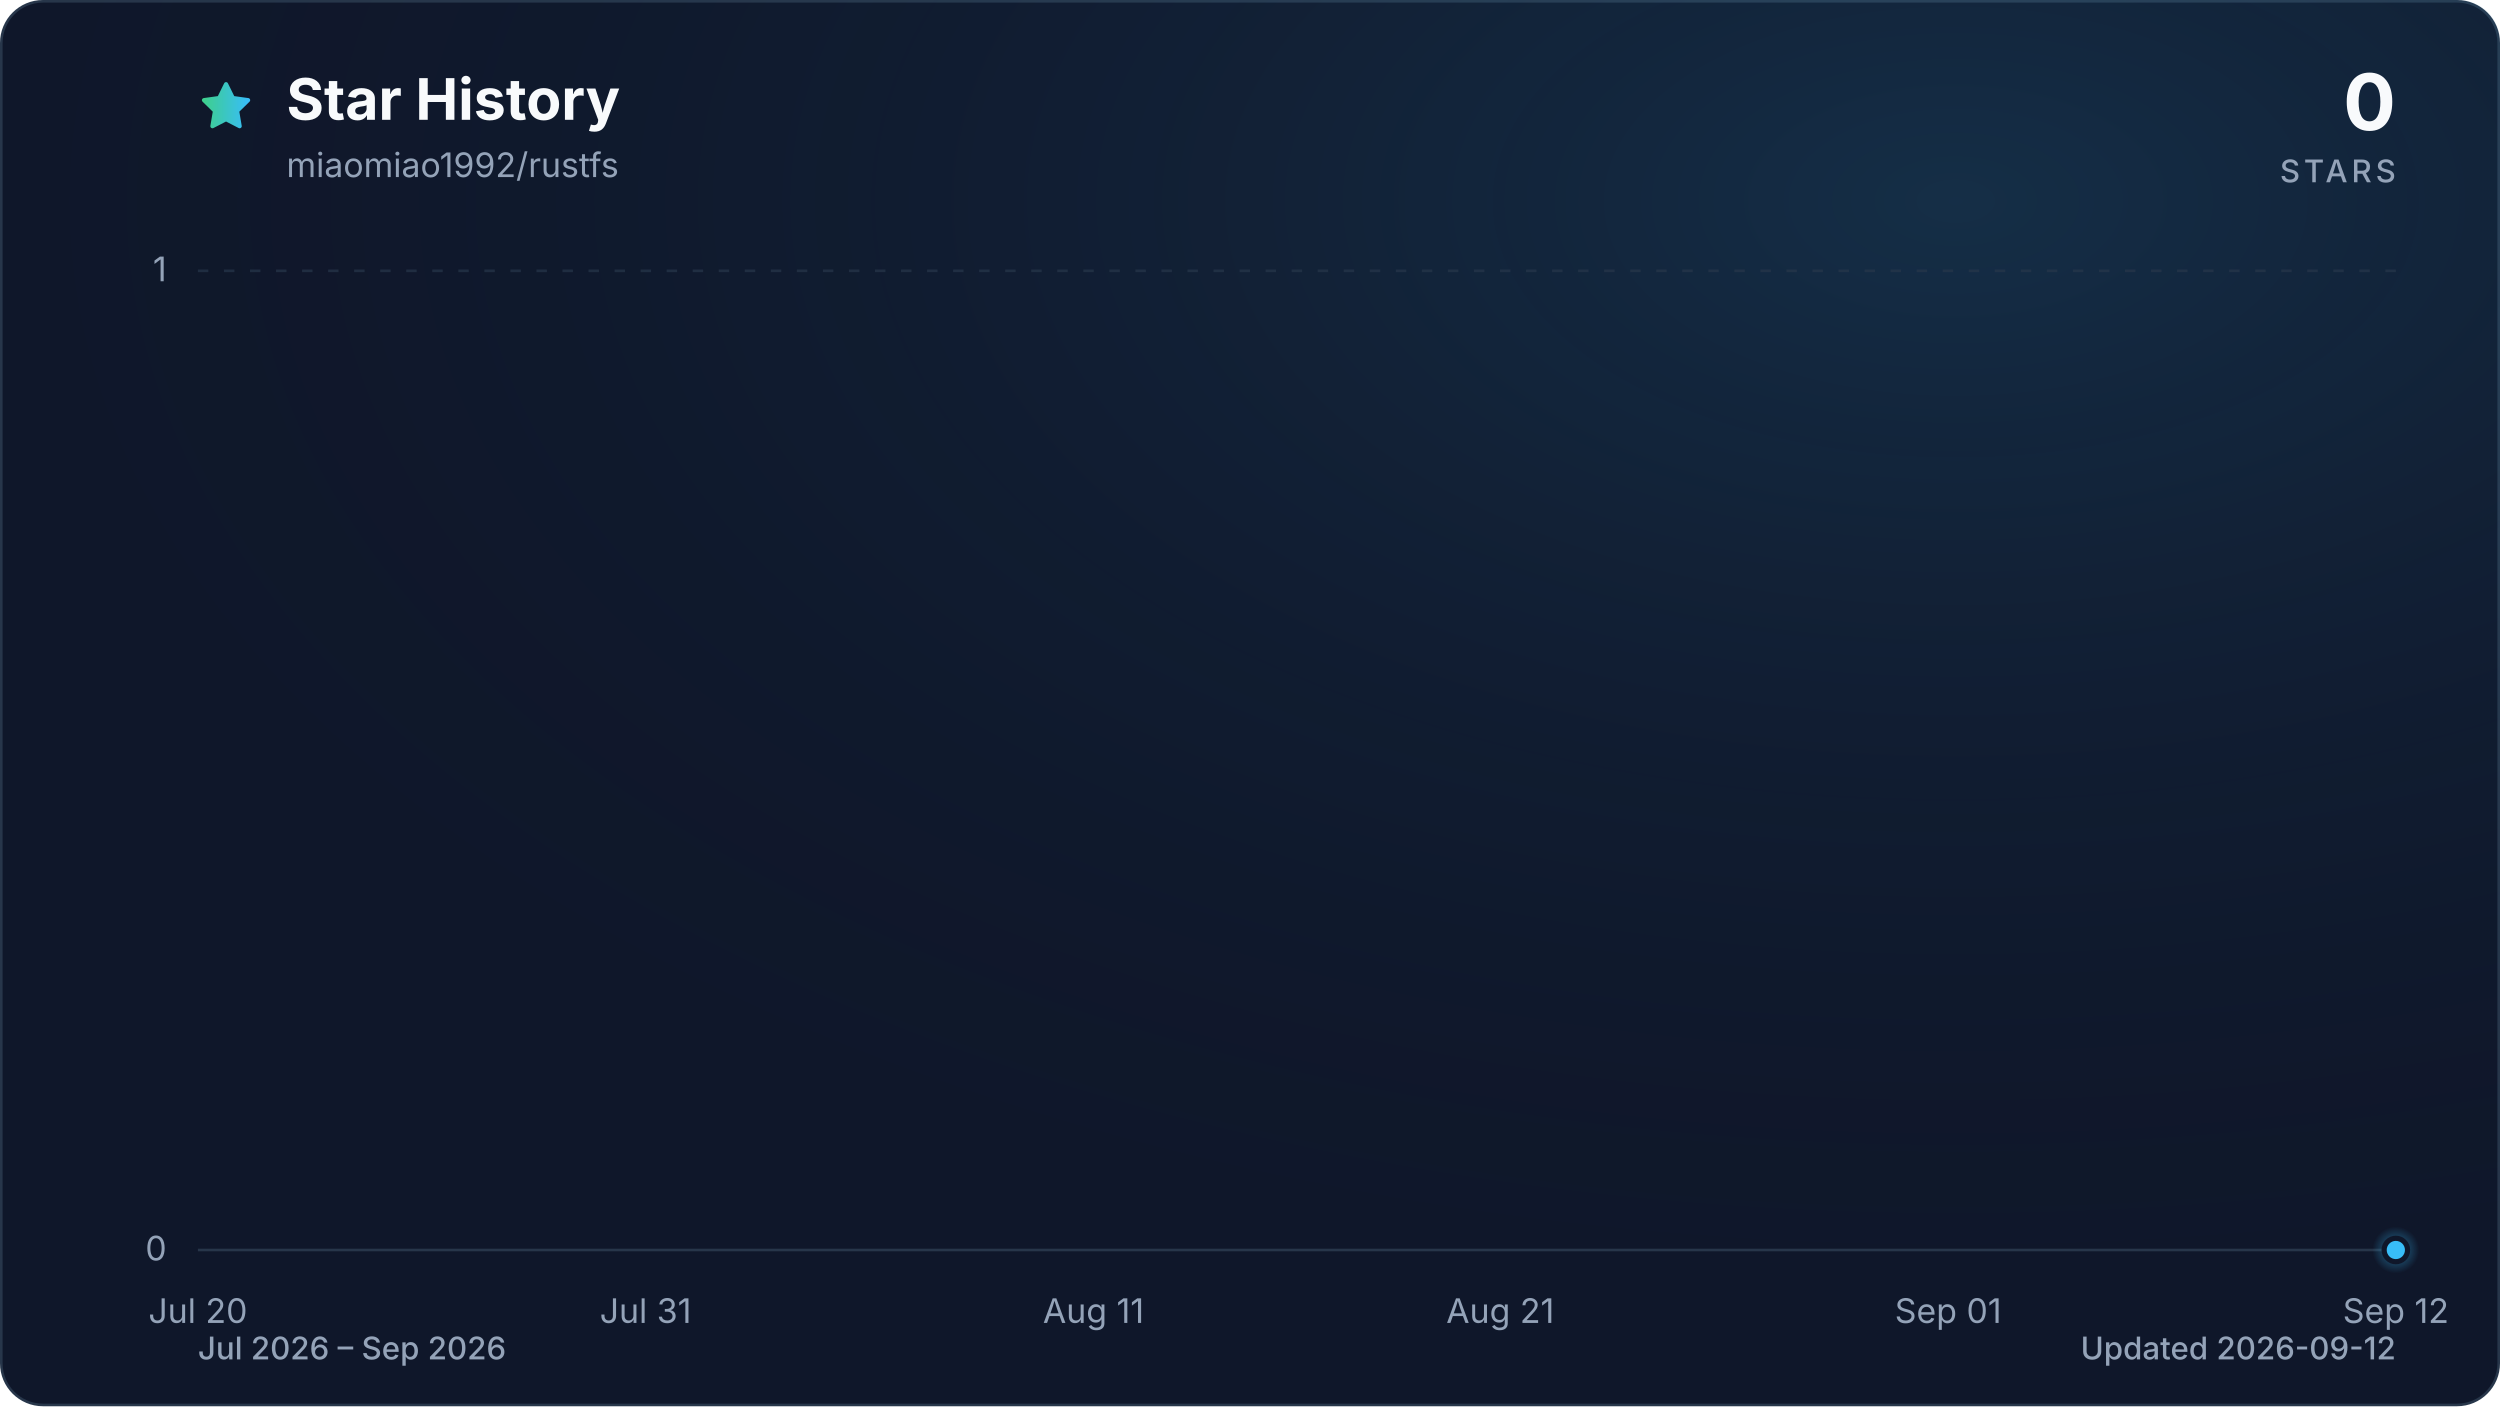
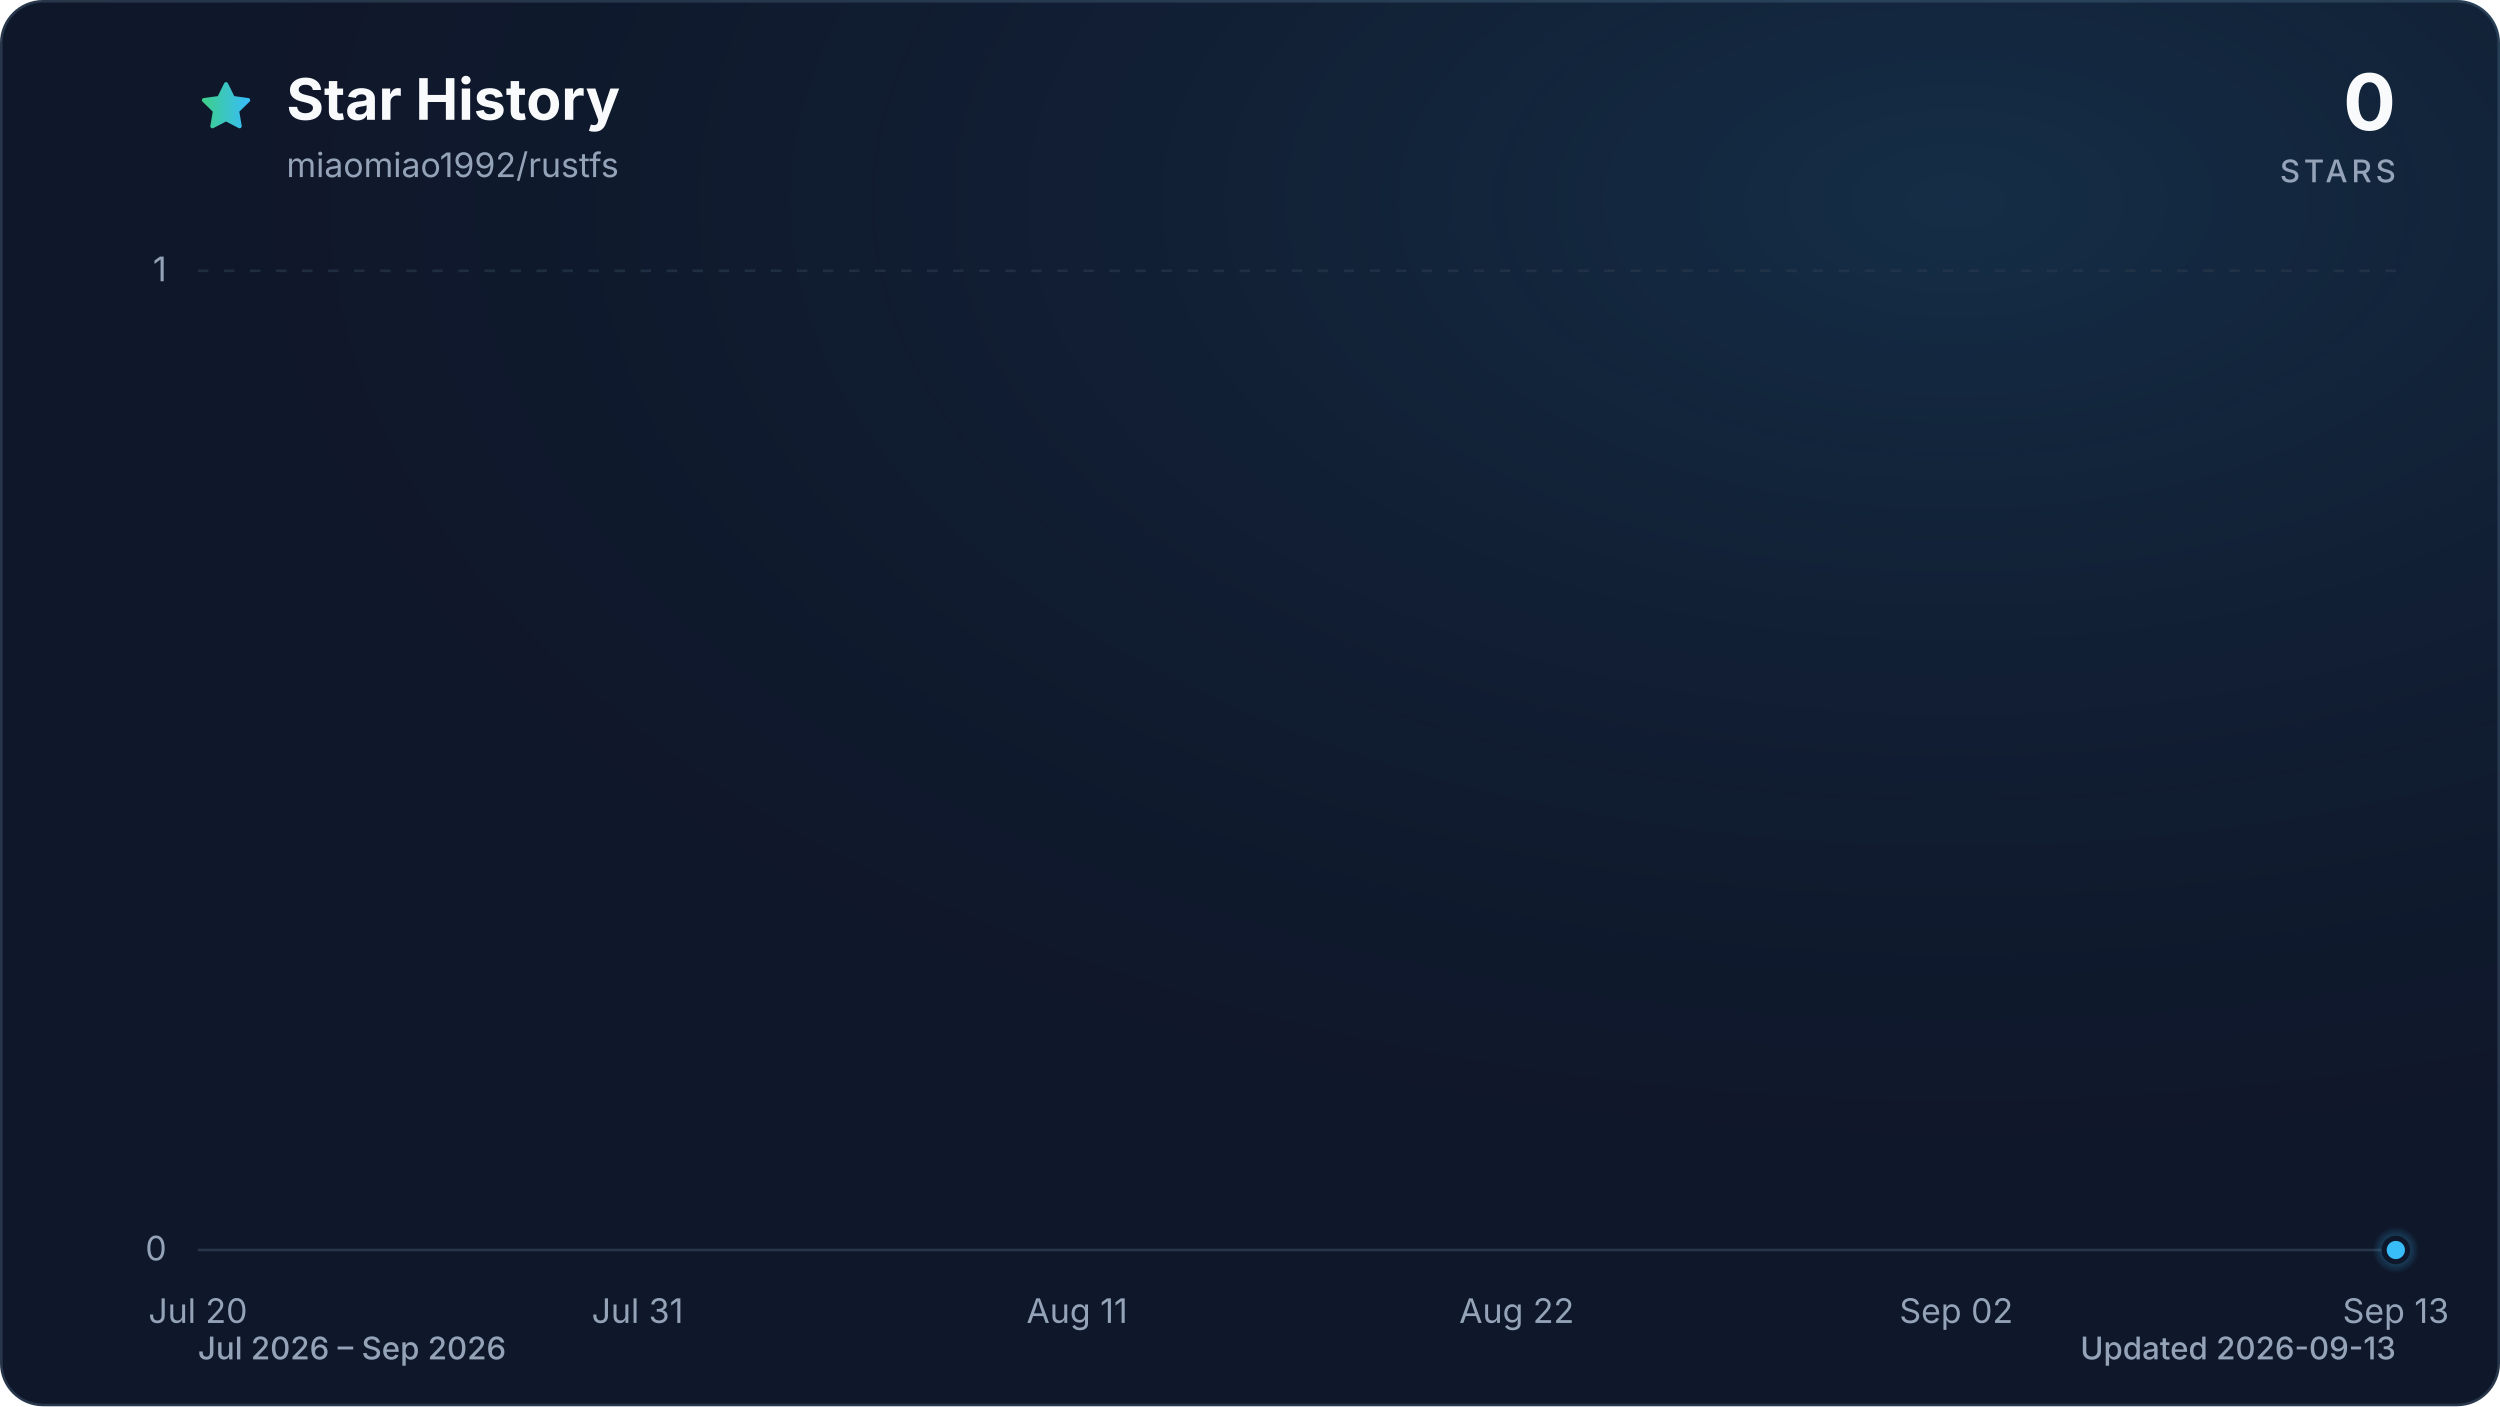
<svg xmlns="http://www.w3.org/2000/svg" viewBox="0 0 960 540" role="img" aria-labelledby="title description" data-style="gradient" data-variant="glow" data-animated="true">
  <defs>
    <linearGradient id="trend" x1="0" y1="0" x2="1" y2="0">
      <stop offset="0%" stop-color="#3ecf8e" />
      <stop offset="100%" stop-color="#38bdf8" />
    </linearGradient>
    <linearGradient id="area" x1="0" y1="0" x2="0" y2="1">
      <stop offset="0%" stop-color="#3ecf8e" stop-opacity="0.30" />
      <stop offset="55%" stop-color="#38bdf8" stop-opacity="0.10" />
      <stop offset="100%" stop-color="#38bdf8" stop-opacity="0.01" />
    </linearGradient>
    <radialGradient id="marker-halo" cx="50%" cy="50%" r="50%">
      <stop offset="0%" stop-color="#38bdf8" stop-opacity="0.55" />
      <stop offset="100%" stop-color="#38bdf8" stop-opacity="0" />
    </radialGradient>
    <radialGradient id="surface-glow" cx="78%" cy="14%" r="80%">
      <stop offset="0%" stop-color="#38bdf8" stop-opacity="0.14" />
      <stop offset="100%" stop-color="#0f172a" stop-opacity="0" />
    </radialGradient>
    <filter id="trend-glow" x="-20%" y="-20%" width="140%" height="140%">
      <feGaussianBlur stdDeviation="7" />
    </filter>
  </defs>
  <style>
.trend-enter{transform-box:fill-box;transform-origin:center;animation:trend-enter 520ms cubic-bezier(0.16,1,0.3,1)}
.marker-enter{transform-box:fill-box;transform-origin:center;animation:marker-enter 320ms cubic-bezier(0.16,1,0.3,1) 200ms both}
.marker-pulse{transform-box:fill-box;transform-origin:center;animation:marker-pulse 2.6s ease-out infinite}
@keyframes trend-enter{from{opacity:.35;transform:translateY(10px)}to{opacity:1;transform:translateY(0)}}
@keyframes marker-enter{from{opacity:0;transform:scale(.4)}to{opacity:1;transform:scale(1)}}
@keyframes marker-pulse{0%{opacity:.5;transform:scale(.7)}70%,100%{opacity:0;transform:scale(2.1)}}
@media (prefers-reduced-motion:reduce){.trend-enter,.marker-enter,.marker-pulse{animation:none!important}}
@media (prefers-reduced-motion:reduce){.marker-pulse{opacity:0}}
</style>
  <rect x="0.5" y="0.5" width="959" height="539" fill="#0f172a" stroke="#27364a" stroke-width="1" rx="16" />
  <rect width="960" height="540" fill="url(#surface-glow)" rx="16" />
  <path d="M12 2.6l2.9 5.9 6.5.9-4.7 4.6 1.1 6.5-5.8-3-5.8 3 1.1-6.5-4.7-4.6 6.5-.9L12 2.6Z" transform="translate(76 30) scale(.9)" fill="url(#trend)" stroke="url(#trend)" stroke-width="1.8" stroke-linejoin="round" aria-hidden="true" />
  <text x="110" y="46" fill="#f8fafc" font-family="ui-sans-serif, system-ui, -apple-system, BlinkMacSystemFont, 'Segoe UI', sans-serif" font-size="22" font-weight="700">Star History</text>
  <text x="110" y="68" fill="#94a3b8" font-family="ui-sans-serif, system-ui, -apple-system, BlinkMacSystemFont, 'Segoe UI', sans-serif" font-size="13">miaomiao1992/rustfs</text>
  <text x="920" y="50" fill="#f8fafc" font-family="ui-sans-serif, system-ui, -apple-system, BlinkMacSystemFont, 'Segoe UI', sans-serif" font-size="30" font-weight="700" text-anchor="end">0</text>
  <text x="920" y="70" fill="#94a3b8" font-family="ui-sans-serif, system-ui, -apple-system, BlinkMacSystemFont, 'Segoe UI', sans-serif" font-size="12" font-weight="500" letter-spacing="1.5" text-anchor="end">STARS</text>
  <line x1="76" y1="480.0" x2="920" y2="480.0" stroke="#27364a" stroke-width="1" stroke-dasharray="0" opacity="1" />
  <text x="64" y="484.0" fill="#94a3b8" font-family="ui-sans-serif, system-ui, -apple-system, BlinkMacSystemFont, 'Segoe UI', sans-serif" font-size="13" text-anchor="end">0</text>
  <line x1="76" y1="104.0" x2="920" y2="104.0" stroke="#27364a" stroke-width="1" stroke-dasharray="4 6" opacity="0.7" />
  <text x="64" y="108.0" fill="#94a3b8" font-family="ui-sans-serif, system-ui, -apple-system, BlinkMacSystemFont, 'Segoe UI', sans-serif" font-size="13" text-anchor="end">1</text>
  <text x="76.0" y="508" fill="#94a3b8" font-family="ui-sans-serif, system-ui, -apple-system, BlinkMacSystemFont, 'Segoe UI', sans-serif" font-size="13" text-anchor="middle">Jul 20</text>
-   <text x="247.9" y="508" fill="#94a3b8" font-family="ui-sans-serif, system-ui, -apple-system, BlinkMacSystemFont, 'Segoe UI', sans-serif" font-size="13" text-anchor="middle">Jul 31</text>
-   <text x="419.9" y="508" fill="#94a3b8" font-family="ui-sans-serif, system-ui, -apple-system, BlinkMacSystemFont, 'Segoe UI', sans-serif" font-size="13" text-anchor="middle">Aug 11</text>
-   <text x="576.1" y="508" fill="#94a3b8" font-family="ui-sans-serif, system-ui, -apple-system, BlinkMacSystemFont, 'Segoe UI', sans-serif" font-size="13" text-anchor="middle">Aug 21</text>
-   <text x="748.1" y="508" fill="#94a3b8" font-family="ui-sans-serif, system-ui, -apple-system, BlinkMacSystemFont, 'Segoe UI', sans-serif" font-size="13" text-anchor="middle">Sep 01</text>
-   <text x="920.0" y="508" fill="#94a3b8" font-family="ui-sans-serif, system-ui, -apple-system, BlinkMacSystemFont, 'Segoe UI', sans-serif" font-size="13" text-anchor="middle">Sep 12</text>
+   <text x="244.8" y="508" fill="#94a3b8" font-family="ui-sans-serif, system-ui, -apple-system, BlinkMacSystemFont, 'Segoe UI', sans-serif" font-size="13" text-anchor="middle">Jul 31</text>
+   <text x="413.6" y="508" fill="#94a3b8" font-family="ui-sans-serif, system-ui, -apple-system, BlinkMacSystemFont, 'Segoe UI', sans-serif" font-size="13" text-anchor="middle">Aug 11</text>
+   <text x="582.4" y="508" fill="#94a3b8" font-family="ui-sans-serif, system-ui, -apple-system, BlinkMacSystemFont, 'Segoe UI', sans-serif" font-size="13" text-anchor="middle">Aug 22</text>
+   <text x="751.2" y="508" fill="#94a3b8" font-family="ui-sans-serif, system-ui, -apple-system, BlinkMacSystemFont, 'Segoe UI', sans-serif" font-size="13" text-anchor="middle">Sep 02</text>
+   <text x="920.0" y="508" fill="#94a3b8" font-family="ui-sans-serif, system-ui, -apple-system, BlinkMacSystemFont, 'Segoe UI', sans-serif" font-size="13" text-anchor="middle">Sep 13</text>
  <g class="trend-enter">
-     <path d="M 76.0 480.0 C 81.2 480.0, 86.4 480.0, 91.6 480.0 C 96.8 480.0, 102.0 480.0, 107.3 480.0 C 112.5 480.0, 117.7 480.0, 122.9 480.0 C 128.1 480.0, 133.3 480.0, 138.5 480.0 C 143.7 480.0, 148.9 480.0, 154.1 480.0 C 159.4 480.0, 164.6 480.0, 169.8 480.0 C 175.0 480.0, 180.2 480.0, 185.4 480.0 C 190.6 480.0, 195.8 480.0, 201.0 480.0 C 206.2 480.0, 211.5 480.0, 216.7 480.0 C 221.9 480.0, 227.1 480.0, 232.3 480.0 C 237.5 480.0, 242.7 480.0, 247.9 480.0 C 253.1 480.0, 258.3 480.0, 263.6 480.0 C 268.8 480.0, 274.0 480.0, 279.2 480.0 C 284.4 480.0, 289.6 480.0, 294.8 480.0 C 300.0 480.0, 305.2 480.0, 310.4 480.0 C 315.7 480.0, 320.9 480.0, 326.1 480.0 C 331.3 480.0, 336.5 480.0, 341.7 480.0 C 346.9 480.0, 352.1 480.0, 357.3 480.0 C 362.5 480.0, 367.8 480.0, 373.0 480.0 C 378.2 480.0, 383.4 480.0, 388.6 480.0 C 393.8 480.0, 399.0 480.0, 404.2 480.0 C 409.4 480.0, 414.6 480.0, 419.9 480.0 C 425.1 480.0, 430.3 480.0, 435.5 480.0 C 440.7 480.0, 445.9 480.0, 451.1 480.0 C 456.3 480.0, 461.5 480.0, 466.7 480.0 C 472.0 480.0, 477.2 480.0, 482.4 480.0 C 487.6 480.0, 492.8 480.0, 498.0 480.0 C 503.2 480.0, 508.4 480.0, 513.6 480.0 C 518.8 480.0, 524.0 480.0, 529.3 480.0 C 534.5 480.0, 539.7 480.0, 544.9 480.0 C 550.1 480.0, 555.3 480.0, 560.5 480.0 C 565.7 480.0, 570.9 480.0, 576.1 480.0 C 581.4 480.0, 586.6 480.0, 591.8 480.0 C 597.0 480.0, 602.2 480.0, 607.4 480.0 C 612.6 480.0, 617.8 480.0, 623.0 480.0 C 628.2 480.0, 633.5 480.0, 638.7 480.0 C 643.9 480.0, 649.1 480.0, 654.3 480.0 C 659.5 480.0, 664.7 480.0, 669.9 480.0 C 675.1 480.0, 680.3 480.0, 685.6 480.0 C 690.8 480.0, 696.0 480.0, 701.2 480.0 C 706.4 480.0, 711.6 480.0, 716.8 480.0 C 722.0 480.0, 727.2 480.0, 732.4 480.0 C 737.7 480.0, 742.9 480.0, 748.1 480.0 C 753.3 480.0, 758.5 480.0, 763.7 480.0 C 768.9 480.0, 774.1 480.0, 779.3 480.0 C 784.5 480.0, 789.8 480.0, 795.0 480.0 C 800.2 480.0, 805.4 480.0, 810.6 480.0 C 815.8 480.0, 821.0 480.0, 826.2 480.0 C 831.4 480.0, 836.6 480.0, 841.9 480.0 C 847.1 480.0, 852.3 480.0, 857.5 480.0 C 862.7 480.0, 867.9 480.0, 873.1 480.0 C 878.3 480.0, 883.5 480.0, 888.7 480.0 C 894.0 480.0, 899.2 480.0, 904.4 480.0 C 909.6 480.0, 914.8 480.0, 920.0 480.0 L 920.0 480.0 L 76.0 480.0 Z" fill="url(#area)" />
-     <path d="M 76.0 480.0 C 81.2 480.0, 86.4 480.0, 91.6 480.0 C 96.8 480.0, 102.0 480.0, 107.3 480.0 C 112.5 480.0, 117.7 480.0, 122.9 480.0 C 128.1 480.0, 133.3 480.0, 138.5 480.0 C 143.7 480.0, 148.9 480.0, 154.1 480.0 C 159.4 480.0, 164.6 480.0, 169.8 480.0 C 175.0 480.0, 180.2 480.0, 185.4 480.0 C 190.6 480.0, 195.8 480.0, 201.0 480.0 C 206.2 480.0, 211.5 480.0, 216.7 480.0 C 221.9 480.0, 227.1 480.0, 232.3 480.0 C 237.5 480.0, 242.7 480.0, 247.9 480.0 C 253.1 480.0, 258.3 480.0, 263.6 480.0 C 268.8 480.0, 274.0 480.0, 279.2 480.0 C 284.4 480.0, 289.6 480.0, 294.8 480.0 C 300.0 480.0, 305.2 480.0, 310.4 480.0 C 315.7 480.0, 320.9 480.0, 326.1 480.0 C 331.3 480.0, 336.5 480.0, 341.7 480.0 C 346.9 480.0, 352.1 480.0, 357.3 480.0 C 362.5 480.0, 367.8 480.0, 373.0 480.0 C 378.2 480.0, 383.4 480.0, 388.6 480.0 C 393.8 480.0, 399.0 480.0, 404.2 480.0 C 409.4 480.0, 414.6 480.0, 419.9 480.0 C 425.1 480.0, 430.3 480.0, 435.5 480.0 C 440.7 480.0, 445.9 480.0, 451.1 480.0 C 456.3 480.0, 461.5 480.0, 466.7 480.0 C 472.0 480.0, 477.2 480.0, 482.4 480.0 C 487.6 480.0, 492.8 480.0, 498.0 480.0 C 503.2 480.0, 508.4 480.0, 513.6 480.0 C 518.8 480.0, 524.0 480.0, 529.3 480.0 C 534.5 480.0, 539.7 480.0, 544.9 480.0 C 550.1 480.0, 555.3 480.0, 560.5 480.0 C 565.7 480.0, 570.9 480.0, 576.1 480.0 C 581.4 480.0, 586.6 480.0, 591.8 480.0 C 597.0 480.0, 602.2 480.0, 607.4 480.0 C 612.6 480.0, 617.8 480.0, 623.0 480.0 C 628.2 480.0, 633.5 480.0, 638.7 480.0 C 643.9 480.0, 649.1 480.0, 654.3 480.0 C 659.5 480.0, 664.7 480.0, 669.9 480.0 C 675.1 480.0, 680.3 480.0, 685.6 480.0 C 690.8 480.0, 696.0 480.0, 701.2 480.0 C 706.4 480.0, 711.6 480.0, 716.8 480.0 C 722.0 480.0, 727.2 480.0, 732.4 480.0 C 737.7 480.0, 742.9 480.0, 748.1 480.0 C 753.3 480.0, 758.5 480.0, 763.7 480.0 C 768.9 480.0, 774.1 480.0, 779.3 480.0 C 784.5 480.0, 789.8 480.0, 795.0 480.0 C 800.2 480.0, 805.4 480.0, 810.6 480.0 C 815.8 480.0, 821.0 480.0, 826.2 480.0 C 831.4 480.0, 836.6 480.0, 841.9 480.0 C 847.1 480.0, 852.3 480.0, 857.5 480.0 C 862.7 480.0, 867.9 480.0, 873.1 480.0 C 878.3 480.0, 883.5 480.0, 888.7 480.0 C 894.0 480.0, 899.2 480.0, 904.4 480.0 C 909.6 480.0, 914.8 480.0, 920.0 480.0" fill="none" stroke="url(#trend)" stroke-width="12" stroke-linecap="round" stroke-linejoin="round" opacity="0.16" filter="url(#trend-glow)" />
-     <path d="M 76.0 480.0 C 81.2 480.0, 86.4 480.0, 91.6 480.0 C 96.8 480.0, 102.0 480.0, 107.3 480.0 C 112.5 480.0, 117.7 480.0, 122.9 480.0 C 128.1 480.0, 133.3 480.0, 138.5 480.0 C 143.7 480.0, 148.9 480.0, 154.1 480.0 C 159.4 480.0, 164.6 480.0, 169.8 480.0 C 175.0 480.0, 180.2 480.0, 185.4 480.0 C 190.6 480.0, 195.8 480.0, 201.0 480.0 C 206.2 480.0, 211.5 480.0, 216.7 480.0 C 221.9 480.0, 227.1 480.0, 232.3 480.0 C 237.5 480.0, 242.7 480.0, 247.9 480.0 C 253.1 480.0, 258.3 480.0, 263.6 480.0 C 268.8 480.0, 274.0 480.0, 279.2 480.0 C 284.4 480.0, 289.6 480.0, 294.8 480.0 C 300.0 480.0, 305.2 480.0, 310.4 480.0 C 315.7 480.0, 320.9 480.0, 326.1 480.0 C 331.3 480.0, 336.5 480.0, 341.7 480.0 C 346.9 480.0, 352.1 480.0, 357.3 480.0 C 362.5 480.0, 367.8 480.0, 373.0 480.0 C 378.2 480.0, 383.4 480.0, 388.6 480.0 C 393.8 480.0, 399.0 480.0, 404.2 480.0 C 409.4 480.0, 414.6 480.0, 419.9 480.0 C 425.1 480.0, 430.3 480.0, 435.5 480.0 C 440.7 480.0, 445.9 480.0, 451.1 480.0 C 456.3 480.0, 461.5 480.0, 466.7 480.0 C 472.0 480.0, 477.2 480.0, 482.4 480.0 C 487.6 480.0, 492.8 480.0, 498.0 480.0 C 503.2 480.0, 508.4 480.0, 513.6 480.0 C 518.8 480.0, 524.0 480.0, 529.3 480.0 C 534.5 480.0, 539.7 480.0, 544.9 480.0 C 550.1 480.0, 555.3 480.0, 560.5 480.0 C 565.7 480.0, 570.9 480.0, 576.1 480.0 C 581.4 480.0, 586.6 480.0, 591.8 480.0 C 597.0 480.0, 602.2 480.0, 607.4 480.0 C 612.6 480.0, 617.8 480.0, 623.0 480.0 C 628.2 480.0, 633.5 480.0, 638.7 480.0 C 643.9 480.0, 649.1 480.0, 654.3 480.0 C 659.5 480.0, 664.7 480.0, 669.9 480.0 C 675.1 480.0, 680.3 480.0, 685.6 480.0 C 690.8 480.0, 696.0 480.0, 701.2 480.0 C 706.4 480.0, 711.6 480.0, 716.8 480.0 C 722.0 480.0, 727.2 480.0, 732.4 480.0 C 737.7 480.0, 742.9 480.0, 748.1 480.0 C 753.3 480.0, 758.5 480.0, 763.7 480.0 C 768.9 480.0, 774.1 480.0, 779.3 480.0 C 784.5 480.0, 789.8 480.0, 795.0 480.0 C 800.2 480.0, 805.4 480.0, 810.6 480.0 C 815.8 480.0, 821.0 480.0, 826.2 480.0 C 831.4 480.0, 836.6 480.0, 841.9 480.0 C 847.1 480.0, 852.3 480.0, 857.5 480.0 C 862.7 480.0, 867.9 480.0, 873.1 480.0 C 878.3 480.0, 883.5 480.0, 888.7 480.0 C 894.0 480.0, 899.2 480.0, 904.4 480.0 C 909.6 480.0, 914.8 480.0, 920.0 480.0" fill="none" stroke="url(#trend)" stroke-width="3" stroke-linecap="round" stroke-linejoin="round" />
+     <path d="M 76.0 480.0 C 81.1 480.0, 86.2 480.0, 91.3 480.0 C 96.5 480.0, 101.6 480.0, 106.7 480.0 C 111.8 480.0, 116.9 480.0, 122.0 480.0 C 127.2 480.0, 132.3 480.0, 137.4 480.0 C 142.5 480.0, 147.6 480.0, 152.7 480.0 C 157.8 480.0, 163.0 480.0, 168.1 480.0 C 173.2 480.0, 178.3 480.0, 183.4 480.0 C 188.5 480.0, 193.6 480.0, 198.8 480.0 C 203.9 480.0, 209.0 480.0, 214.1 480.0 C 219.2 480.0, 224.3 480.0, 229.5 480.0 C 234.6 480.0, 239.7 480.0, 244.8 480.0 C 249.9 480.0, 255.0 480.0, 260.1 480.0 C 265.3 480.0, 270.4 480.0, 275.5 480.0 C 280.6 480.0, 285.7 480.0, 290.8 480.0 C 296.0 480.0, 301.1 480.0, 306.2 480.0 C 311.3 480.0, 316.4 480.0, 321.5 480.0 C 326.6 480.0, 331.8 480.0, 336.9 480.0 C 342.0 480.0, 347.1 480.0, 352.2 480.0 C 357.3 480.0, 362.4 480.0, 367.6 480.0 C 372.7 480.0, 377.8 480.0, 382.9 480.0 C 388.0 480.0, 393.1 480.0, 398.3 480.0 C 403.4 480.0, 408.5 480.0, 413.6 480.0 C 418.7 480.0, 423.8 480.0, 428.9 480.0 C 434.1 480.0, 439.2 480.0, 444.3 480.0 C 449.4 480.0, 454.5 480.0, 459.6 480.0 C 464.8 480.0, 469.9 480.0, 475.0 480.0 C 480.1 480.0, 485.2 480.0, 490.3 480.0 C 495.4 480.0, 500.6 480.0, 505.7 480.0 C 510.8 480.0, 515.9 480.0, 521.0 480.0 C 526.1 480.0, 531.2 480.0, 536.4 480.0 C 541.5 480.0, 546.6 480.0, 551.7 480.0 C 556.8 480.0, 561.9 480.0, 567.1 480.0 C 572.2 480.0, 577.3 480.0, 582.4 480.0 C 587.5 480.0, 592.6 480.0, 597.7 480.0 C 602.9 480.0, 608.0 480.0, 613.1 480.0 C 618.2 480.0, 623.3 480.0, 628.4 480.0 C 633.6 480.0, 638.7 480.0, 643.8 480.0 C 648.9 480.0, 654.0 480.0, 659.1 480.0 C 664.2 480.0, 669.4 480.0, 674.5 480.0 C 679.6 480.0, 684.7 480.0, 689.8 480.0 C 694.9 480.0, 700.0 480.0, 705.2 480.0 C 710.3 480.0, 715.4 480.0, 720.5 480.0 C 725.6 480.0, 730.7 480.0, 735.9 480.0 C 741.0 480.0, 746.1 480.0, 751.2 480.0 C 756.3 480.0, 761.4 480.0, 766.5 480.0 C 771.7 480.0, 776.8 480.0, 781.9 480.0 C 787.0 480.0, 792.1 480.0, 797.2 480.0 C 802.4 480.0, 807.5 480.0, 812.6 480.0 C 817.7 480.0, 822.8 480.0, 827.9 480.0 C 833.0 480.0, 838.2 480.0, 843.3 480.0 C 848.4 480.0, 853.5 480.0, 858.6 480.0 C 863.7 480.0, 868.8 480.0, 874.0 480.0 C 879.1 480.0, 884.2 480.0, 889.3 480.0 C 894.4 480.0, 899.5 480.0, 904.7 480.0 C 909.8 480.0, 914.9 480.0, 920.0 480.0 L 920.0 480.0 L 76.0 480.0 Z" fill="url(#area)" />
+     <path d="M 76.0 480.0 C 81.1 480.0, 86.2 480.0, 91.3 480.0 C 96.5 480.0, 101.6 480.0, 106.7 480.0 C 111.8 480.0, 116.9 480.0, 122.0 480.0 C 127.2 480.0, 132.3 480.0, 137.4 480.0 C 142.5 480.0, 147.6 480.0, 152.7 480.0 C 157.8 480.0, 163.0 480.0, 168.1 480.0 C 173.2 480.0, 178.3 480.0, 183.4 480.0 C 188.5 480.0, 193.6 480.0, 198.8 480.0 C 203.9 480.0, 209.0 480.0, 214.1 480.0 C 219.2 480.0, 224.3 480.0, 229.5 480.0 C 234.6 480.0, 239.7 480.0, 244.8 480.0 C 249.9 480.0, 255.0 480.0, 260.1 480.0 C 265.3 480.0, 270.4 480.0, 275.5 480.0 C 280.6 480.0, 285.7 480.0, 290.8 480.0 C 296.0 480.0, 301.1 480.0, 306.2 480.0 C 311.3 480.0, 316.4 480.0, 321.5 480.0 C 326.6 480.0, 331.8 480.0, 336.9 480.0 C 342.0 480.0, 347.1 480.0, 352.2 480.0 C 357.3 480.0, 362.4 480.0, 367.6 480.0 C 372.7 480.0, 377.8 480.0, 382.9 480.0 C 388.0 480.0, 393.1 480.0, 398.3 480.0 C 403.4 480.0, 408.5 480.0, 413.6 480.0 C 418.7 480.0, 423.8 480.0, 428.9 480.0 C 434.1 480.0, 439.2 480.0, 444.3 480.0 C 449.4 480.0, 454.5 480.0, 459.6 480.0 C 464.8 480.0, 469.9 480.0, 475.0 480.0 C 480.1 480.0, 485.2 480.0, 490.3 480.0 C 495.4 480.0, 500.6 480.0, 505.7 480.0 C 510.8 480.0, 515.9 480.0, 521.0 480.0 C 526.1 480.0, 531.2 480.0, 536.4 480.0 C 541.5 480.0, 546.6 480.0, 551.7 480.0 C 556.8 480.0, 561.9 480.0, 567.1 480.0 C 572.2 480.0, 577.3 480.0, 582.4 480.0 C 587.5 480.0, 592.6 480.0, 597.7 480.0 C 602.9 480.0, 608.0 480.0, 613.1 480.0 C 618.2 480.0, 623.3 480.0, 628.4 480.0 C 633.6 480.0, 638.7 480.0, 643.8 480.0 C 648.9 480.0, 654.0 480.0, 659.1 480.0 C 664.2 480.0, 669.4 480.0, 674.5 480.0 C 679.6 480.0, 684.7 480.0, 689.8 480.0 C 694.9 480.0, 700.0 480.0, 705.2 480.0 C 710.3 480.0, 715.4 480.0, 720.5 480.0 C 725.6 480.0, 730.7 480.0, 735.9 480.0 C 741.0 480.0, 746.1 480.0, 751.2 480.0 C 756.3 480.0, 761.4 480.0, 766.5 480.0 C 771.7 480.0, 776.8 480.0, 781.9 480.0 C 787.0 480.0, 792.1 480.0, 797.2 480.0 C 802.4 480.0, 807.5 480.0, 812.6 480.0 C 817.7 480.0, 822.8 480.0, 827.9 480.0 C 833.0 480.0, 838.2 480.0, 843.3 480.0 C 848.4 480.0, 853.5 480.0, 858.6 480.0 C 863.7 480.0, 868.8 480.0, 874.0 480.0 C 879.1 480.0, 884.2 480.0, 889.3 480.0 C 894.4 480.0, 899.5 480.0, 904.7 480.0 C 909.8 480.0, 914.9 480.0, 920.0 480.0" fill="none" stroke="url(#trend)" stroke-width="12" stroke-linecap="round" stroke-linejoin="round" opacity="0.16" filter="url(#trend-glow)" />
+     <path d="M 76.0 480.0 C 81.1 480.0, 86.2 480.0, 91.3 480.0 C 96.5 480.0, 101.6 480.0, 106.7 480.0 C 111.8 480.0, 116.9 480.0, 122.0 480.0 C 127.2 480.0, 132.3 480.0, 137.4 480.0 C 142.5 480.0, 147.6 480.0, 152.7 480.0 C 157.8 480.0, 163.0 480.0, 168.1 480.0 C 173.2 480.0, 178.3 480.0, 183.4 480.0 C 188.5 480.0, 193.6 480.0, 198.8 480.0 C 203.9 480.0, 209.0 480.0, 214.1 480.0 C 219.2 480.0, 224.3 480.0, 229.5 480.0 C 234.6 480.0, 239.7 480.0, 244.8 480.0 C 249.9 480.0, 255.0 480.0, 260.1 480.0 C 265.3 480.0, 270.4 480.0, 275.5 480.0 C 280.6 480.0, 285.7 480.0, 290.8 480.0 C 296.0 480.0, 301.1 480.0, 306.2 480.0 C 311.3 480.0, 316.4 480.0, 321.5 480.0 C 326.6 480.0, 331.8 480.0, 336.9 480.0 C 342.0 480.0, 347.1 480.0, 352.2 480.0 C 357.3 480.0, 362.4 480.0, 367.6 480.0 C 372.7 480.0, 377.8 480.0, 382.9 480.0 C 388.0 480.0, 393.1 480.0, 398.3 480.0 C 403.4 480.0, 408.5 480.0, 413.6 480.0 C 418.7 480.0, 423.8 480.0, 428.9 480.0 C 434.1 480.0, 439.2 480.0, 444.3 480.0 C 449.4 480.0, 454.5 480.0, 459.6 480.0 C 464.8 480.0, 469.9 480.0, 475.0 480.0 C 480.1 480.0, 485.2 480.0, 490.3 480.0 C 495.4 480.0, 500.6 480.0, 505.7 480.0 C 510.8 480.0, 515.9 480.0, 521.0 480.0 C 526.1 480.0, 531.2 480.0, 536.4 480.0 C 541.5 480.0, 546.6 480.0, 551.7 480.0 C 556.8 480.0, 561.9 480.0, 567.1 480.0 C 572.2 480.0, 577.3 480.0, 582.4 480.0 C 587.5 480.0, 592.6 480.0, 597.7 480.0 C 602.9 480.0, 608.0 480.0, 613.1 480.0 C 618.2 480.0, 623.3 480.0, 628.4 480.0 C 633.6 480.0, 638.7 480.0, 643.8 480.0 C 648.9 480.0, 654.0 480.0, 659.1 480.0 C 664.2 480.0, 669.4 480.0, 674.5 480.0 C 679.6 480.0, 684.7 480.0, 689.8 480.0 C 694.9 480.0, 700.0 480.0, 705.2 480.0 C 710.3 480.0, 715.4 480.0, 720.5 480.0 C 725.6 480.0, 730.7 480.0, 735.9 480.0 C 741.0 480.0, 746.1 480.0, 751.2 480.0 C 756.3 480.0, 761.4 480.0, 766.5 480.0 C 771.7 480.0, 776.8 480.0, 781.9 480.0 C 787.0 480.0, 792.1 480.0, 797.2 480.0 C 802.4 480.0, 807.5 480.0, 812.6 480.0 C 817.7 480.0, 822.8 480.0, 827.9 480.0 C 833.0 480.0, 838.2 480.0, 843.3 480.0 C 848.4 480.0, 853.5 480.0, 858.6 480.0 C 863.7 480.0, 868.8 480.0, 874.0 480.0 C 879.1 480.0, 884.2 480.0, 889.3 480.0 C 894.4 480.0, 899.5 480.0, 904.7 480.0 C 909.8 480.0, 914.9 480.0, 920.0 480.0" fill="none" stroke="url(#trend)" stroke-width="3" stroke-linecap="round" stroke-linejoin="round" />
  </g>
  <g class="marker-enter">
    <circle class="marker-pulse" cx="920.0" cy="480.0" r="9" fill="url(#marker-halo)" />
    <circle cx="920.0" cy="480.0" r="4.5" fill="#38bdf8" stroke="#0f172a" stroke-width="2" />
  </g>
  <text x="76" y="522" fill="#94a3b8" font-family="ui-sans-serif, system-ui, -apple-system, BlinkMacSystemFont, 'Segoe UI', sans-serif" font-size="12" font-weight="500">Jul 2026 – Sep 2026</text>
-   <text x="920" y="522" fill="#94a3b8" font-family="ui-sans-serif, system-ui, -apple-system, BlinkMacSystemFont, 'Segoe UI', sans-serif" font-size="12" font-weight="500" text-anchor="end">Updated 2026-09-12</text>
+   <text x="920" y="522" fill="#94a3b8" font-family="ui-sans-serif, system-ui, -apple-system, BlinkMacSystemFont, 'Segoe UI', sans-serif" font-size="12" font-weight="500" text-anchor="end">Updated 2026-09-13</text>
</svg>
